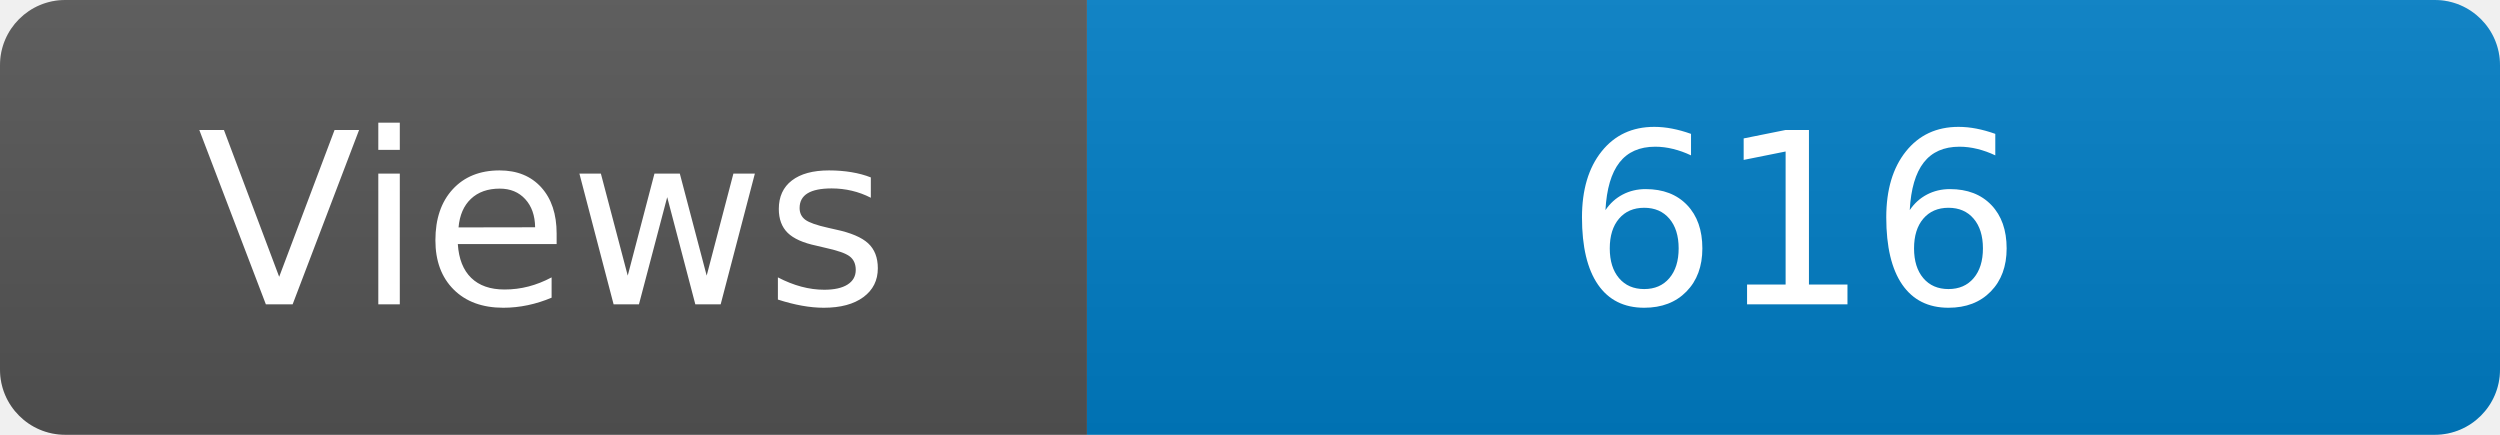
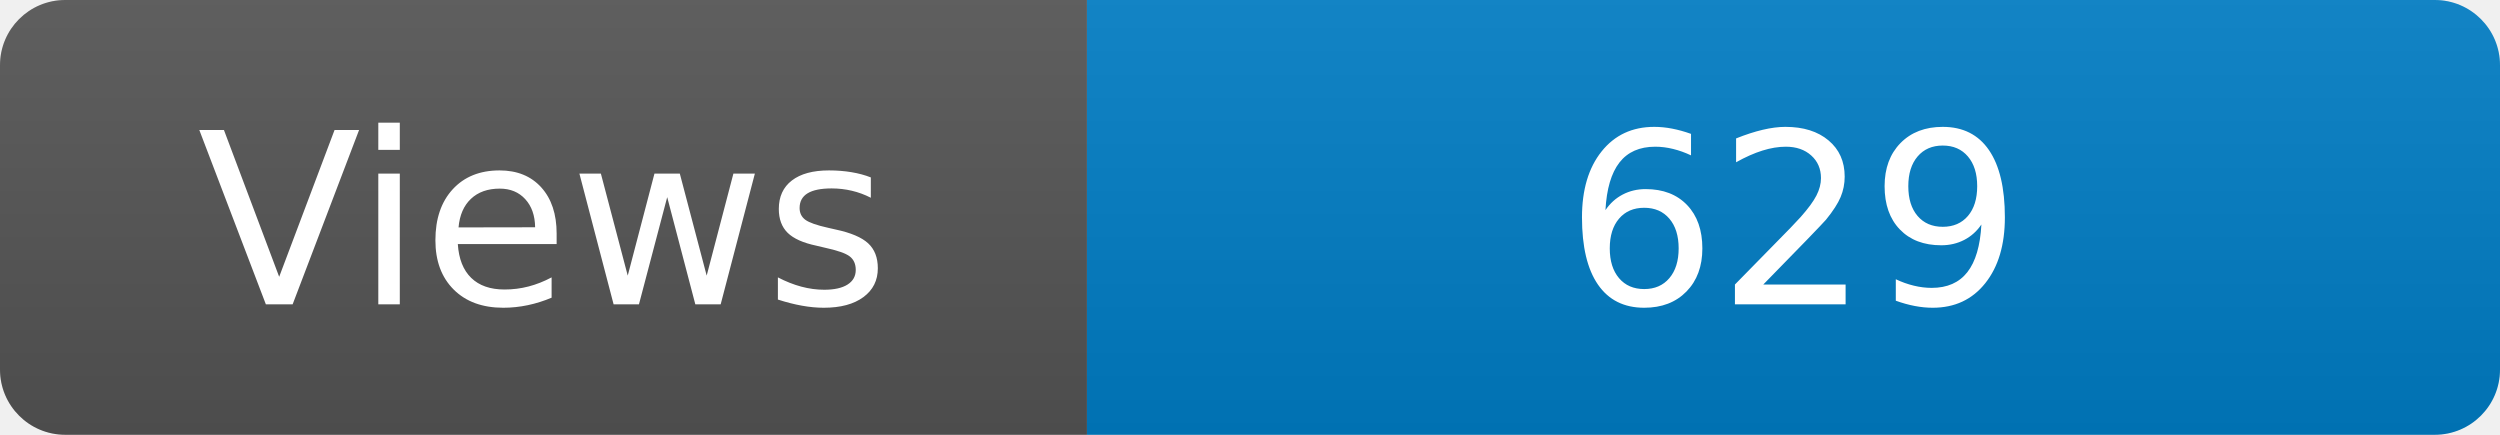
<svg xmlns="http://www.w3.org/2000/svg" width="115" height="20" role="img" aria-label="Maintained?: yes">
  <linearGradient id="s" x2="0" y2="100%">
    <stop offset="0" stop-color="#bbb" stop-opacity=".1" />
    <stop offset="1" stop-opacity=".1" />
  </linearGradient>
  <clipPath id="r">
    <rect width="115" height="20" rx="3" fill="#fff" />
  </clipPath>
  <g clip-path="url(#r)">
    <rect width="50" height="20" fill="#555" />
    <rect x="50" width="160" height="20" fill="#007ec6" />
    <rect width="115" height="20" fill="url(#s)" />
  </g>
  <g fill="#fff" text-anchor="middle" font-family="Verdana,Geneva,DejaVu Sans,sans-serif" font-size="110">
    <text x="250" y="140" transform="scale(.1)" fill="#fff">Views</text>
-     <text x="825" y="140" transform="scale(.1)" fill="#fff">616</text>
+     <text x="825" y="140" transform="scale(.1)" fill="#fff">629</text>
  </g>
</svg>
